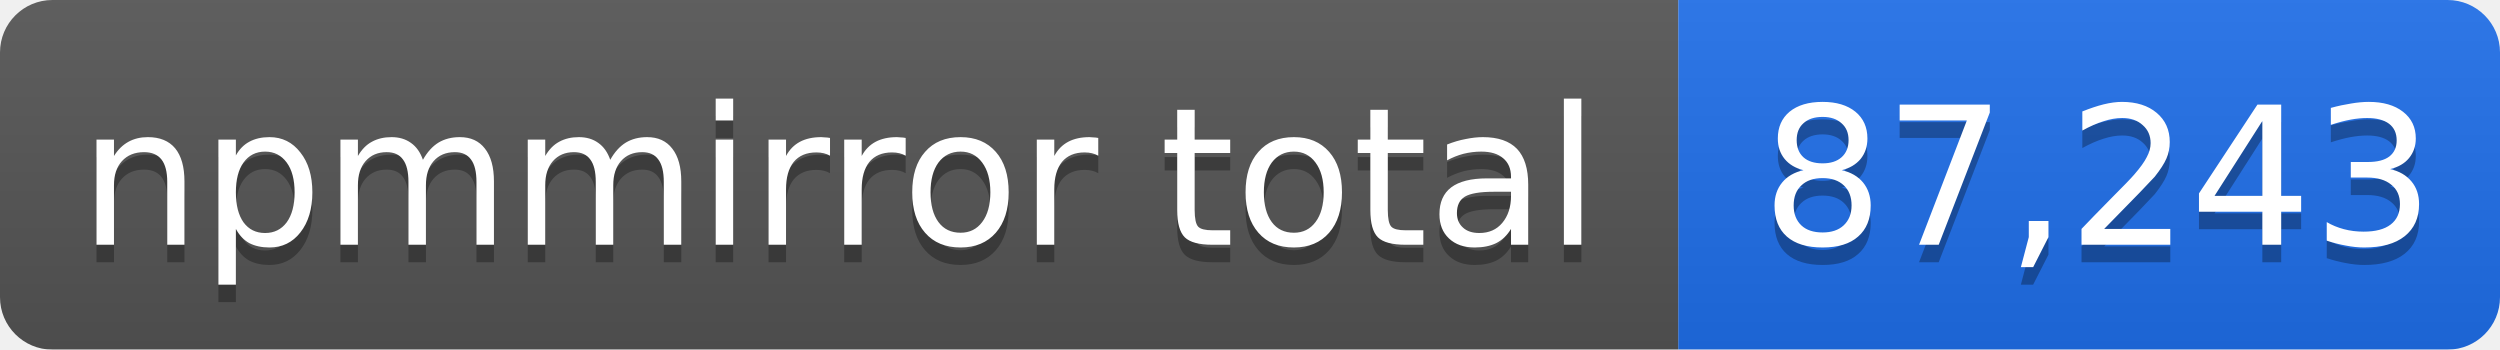
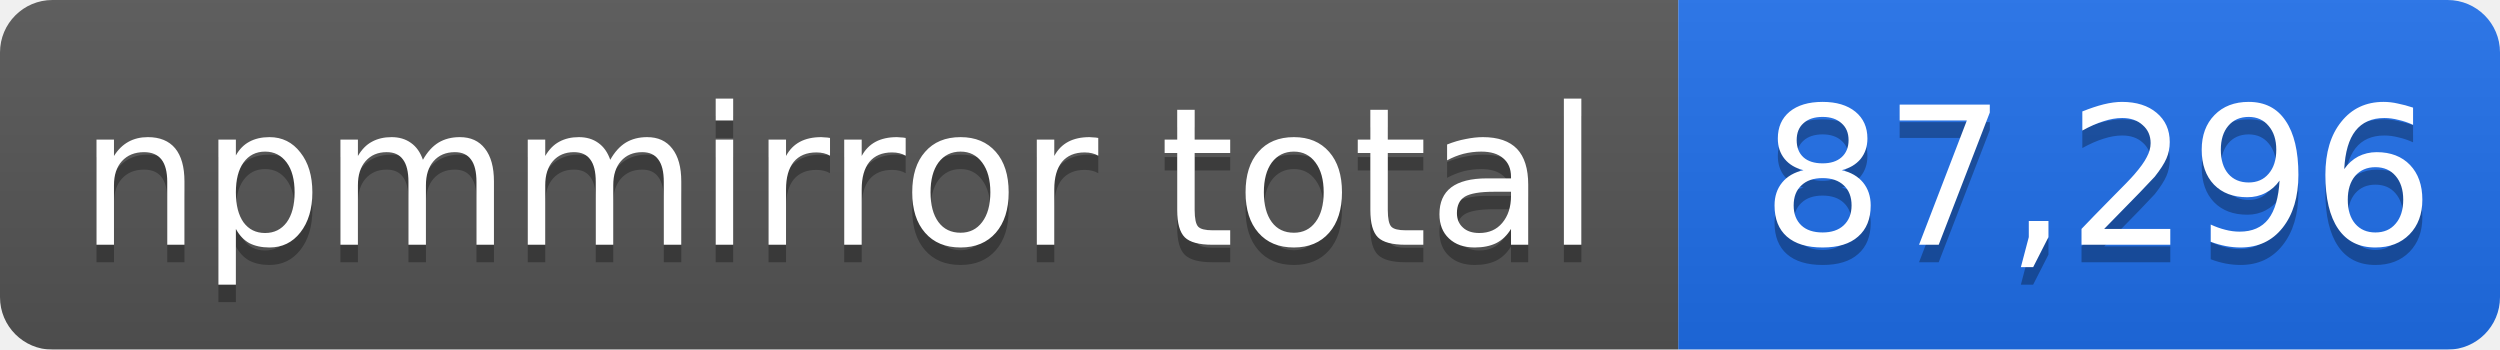
- <svg xmlns="http://www.w3.org/2000/svg" width="143" height="20" role="img" aria-label="npmmirror total: 87,243">
+ <svg xmlns="http://www.w3.org/2000/svg" width="143" height="20" role="img" aria-label="npmmirror total: 87,296">
  <linearGradient id="s" x2="0" y2="100%">
    <stop offset="0" stop-color="#bbb" stop-opacity=".1" />
    <stop offset="1" stop-opacity=".1" />
  </linearGradient>
  <mask id="m">
    <rect width="143" height="20" rx="3" fill="#fff" />
  </mask>
  <g mask="url(#m)">
    <rect width="96" height="20" fill="#555" />
    <rect x="96" width="47" height="20" fill="#1f6feb" />
    <rect width="143" height="20" fill="url(#s)" />
  </g>
  <g fill="#fff" text-anchor="middle" font-family="Verdana,Geneva,DejaVu Sans,sans-serif" font-size="11">
    <text x="48" y="15" fill="#010101" fill-opacity=".3">npmmirror total</text>
    <text x="48" y="14">npmmirror total</text>
-     <text x="120" y="15" fill="#010101" fill-opacity=".3">87,243</text>
-     <text x="120" y="14">87,243</text>
+     <text x="120" y="15" fill="#010101" fill-opacity=".3">87,296</text>
+     <text x="120" y="14">87,296</text>
  </g>
</svg>
